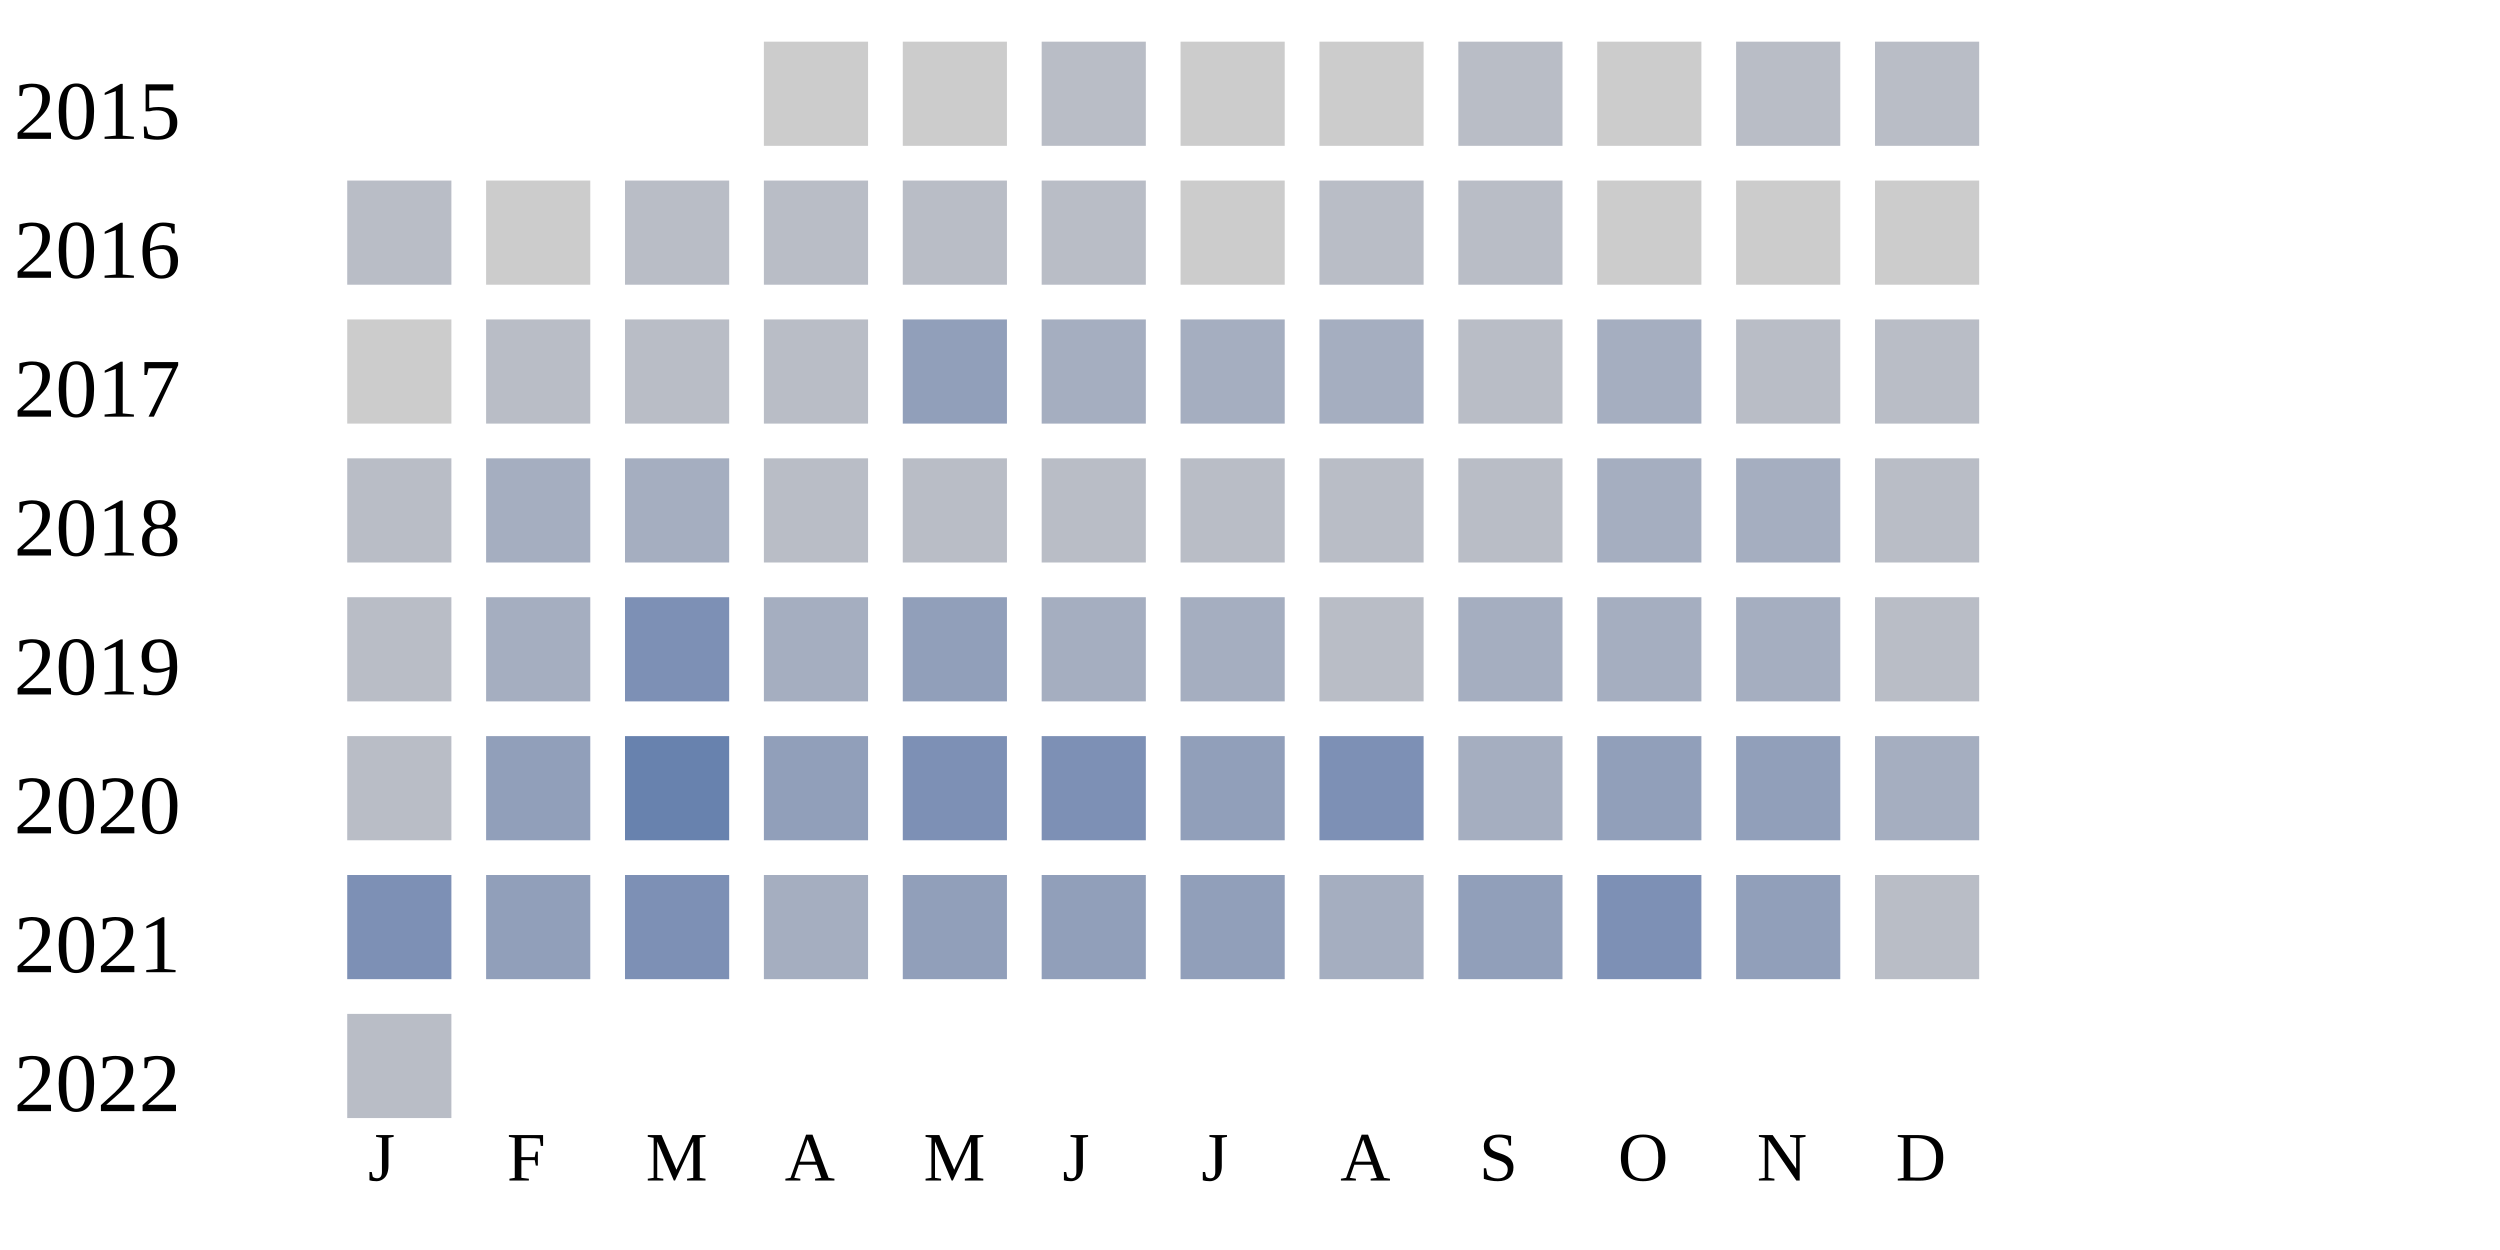
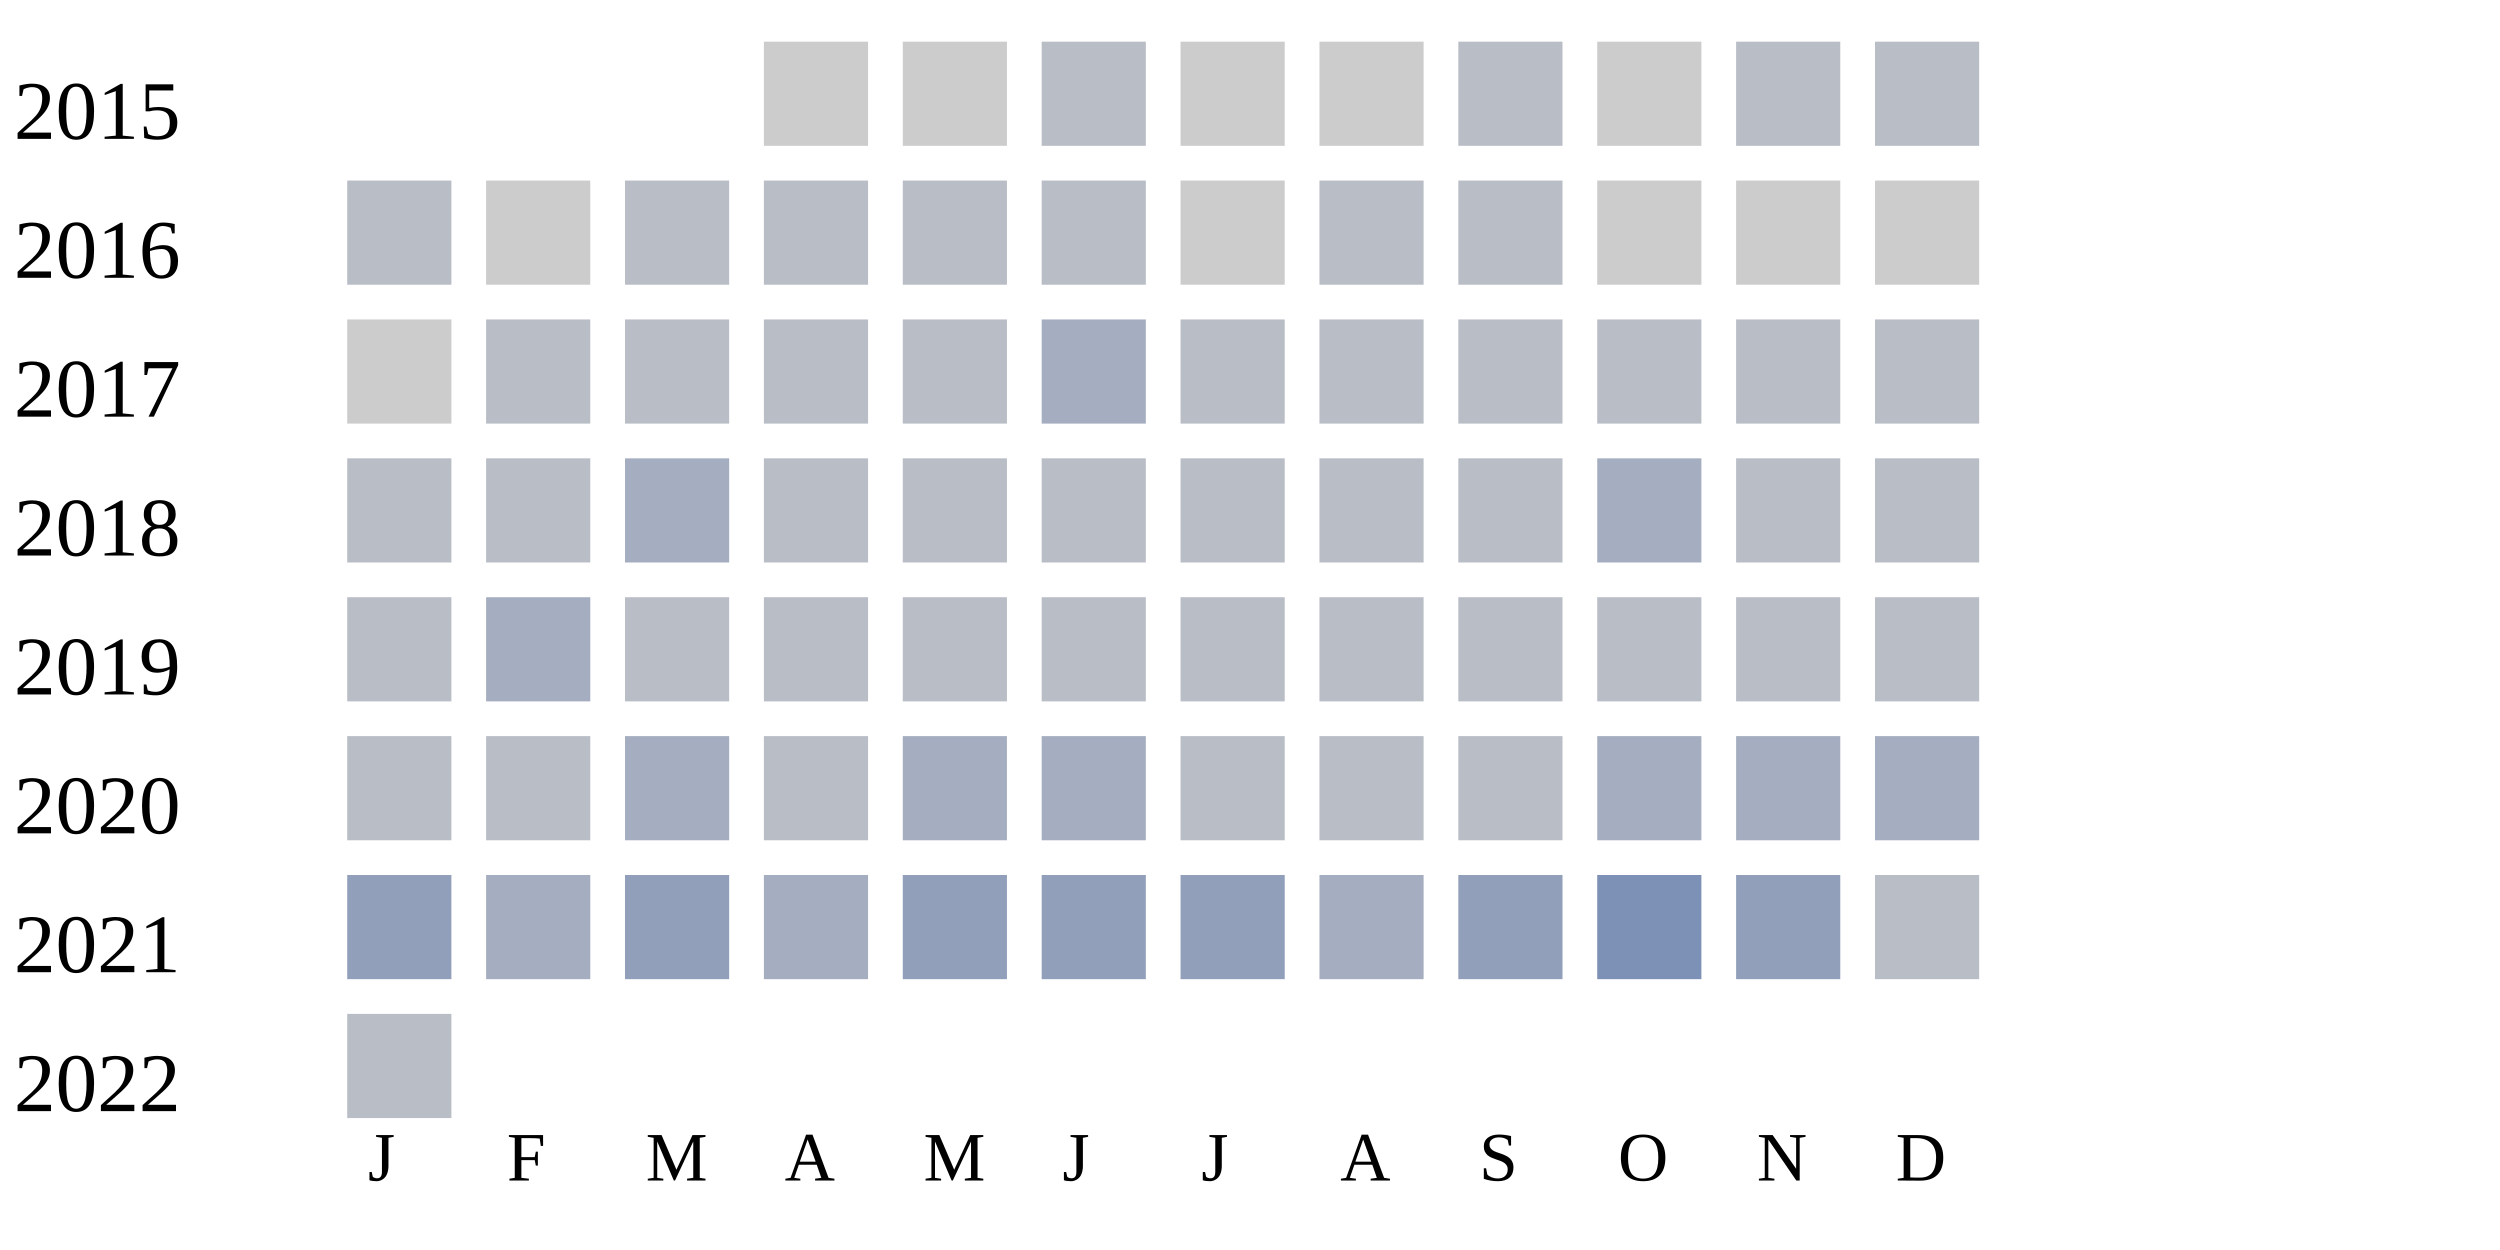
<svg xmlns="http://www.w3.org/2000/svg" width="360" height="180">
  <g transform="translate(0 0)">
    <text x="2" y="20">2015</text>
    <rect x="110" y="6" width="15" height="15" fill="#cccccc" />
    <rect x="130" y="6" width="15" height="15" fill="#cccccc" />
    <rect x="150" y="6" width="15" height="15" fill="#b9bdc6" />
    <rect x="170" y="6" width="15" height="15" fill="#cccccc" />
    <rect x="190" y="6" width="15" height="15" fill="#cccccc" />
    <rect x="210" y="6" width="15" height="15" fill="#b9bdc6" />
    <rect x="230" y="6" width="15" height="15" fill="#cccccc" />
    <rect x="250" y="6" width="15" height="15" fill="#b9bdc6" />
    <rect x="270" y="6" width="15" height="15" fill="#b9bdc6" />
  </g>
  <g transform="translate(0 20)">
    <text x="2" y="20">2016</text>
    <rect x="50" y="6" width="15" height="15" fill="#b9bdc6" />
    <rect x="70" y="6" width="15" height="15" fill="#cccccc" />
    <rect x="90" y="6" width="15" height="15" fill="#b9bdc6" />
    <rect x="110" y="6" width="15" height="15" fill="#b9bdc6" />
    <rect x="130" y="6" width="15" height="15" fill="#b9bdc6" />
    <rect x="150" y="6" width="15" height="15" fill="#b9bdc6" />
    <rect x="170" y="6" width="15" height="15" fill="#cccccc" />
    <rect x="190" y="6" width="15" height="15" fill="#b9bdc6" />
    <rect x="210" y="6" width="15" height="15" fill="#b9bdc6" />
    <rect x="230" y="6" width="15" height="15" fill="#cccccc" />
    <rect x="250" y="6" width="15" height="15" fill="#cccccc" />
    <rect x="270" y="6" width="15" height="15" fill="#cccccc" />
  </g>
  <g transform="translate(0 40)">
    <text x="2" y="20">2017</text>
    <rect x="50" y="6" width="15" height="15" fill="#cccccc" />
    <rect x="70" y="6" width="15" height="15" fill="#b9bdc6" />
    <rect x="90" y="6" width="15" height="15" fill="#b9bdc6" />
    <rect x="110" y="6" width="15" height="15" fill="#b9bdc6" />
-     <rect x="130" y="6" width="15" height="15" fill="#919fba" />
+     <rect x="130" y="6" width="15" height="15" fill="#b9bdc6" />
    <rect x="150" y="6" width="15" height="15" fill="#a5aec0" />
-     <rect x="170" y="6" width="15" height="15" fill="#a5aec0" />
-     <rect x="190" y="6" width="15" height="15" fill="#a5aec0" />
+     <rect x="170" y="6" width="15" height="15" fill="#b9bdc6" />
+     <rect x="190" y="6" width="15" height="15" fill="#b9bdc6" />
    <rect x="210" y="6" width="15" height="15" fill="#b9bdc6" />
-     <rect x="230" y="6" width="15" height="15" fill="#a5aec0" />
+     <rect x="230" y="6" width="15" height="15" fill="#b9bdc6" />
    <rect x="250" y="6" width="15" height="15" fill="#b9bdc6" />
    <rect x="270" y="6" width="15" height="15" fill="#b9bdc6" />
  </g>
  <g transform="translate(0 60)">
    <text x="2" y="20">2018</text>
    <rect x="50" y="6" width="15" height="15" fill="#b9bdc6" />
-     <rect x="70" y="6" width="15" height="15" fill="#a5aec0" />
+     <rect x="70" y="6" width="15" height="15" fill="#b9bdc6" />
    <rect x="90" y="6" width="15" height="15" fill="#a5aec0" />
    <rect x="110" y="6" width="15" height="15" fill="#b9bdc6" />
    <rect x="130" y="6" width="15" height="15" fill="#b9bdc6" />
    <rect x="150" y="6" width="15" height="15" fill="#b9bdc6" />
    <rect x="170" y="6" width="15" height="15" fill="#b9bdc6" />
    <rect x="190" y="6" width="15" height="15" fill="#b9bdc6" />
    <rect x="210" y="6" width="15" height="15" fill="#b9bdc6" />
    <rect x="230" y="6" width="15" height="15" fill="#a5aec0" />
-     <rect x="250" y="6" width="15" height="15" fill="#a5aec0" />
+     <rect x="250" y="6" width="15" height="15" fill="#b9bdc6" />
    <rect x="270" y="6" width="15" height="15" fill="#b9bdc6" />
  </g>
  <g transform="translate(0 80)">
    <text x="2" y="20">2019</text>
    <rect x="50" y="6" width="15" height="15" fill="#b9bdc6" />
    <rect x="70" y="6" width="15" height="15" fill="#a5aec0" />
-     <rect x="90" y="6" width="15" height="15" fill="#7d90b5" />
-     <rect x="110" y="6" width="15" height="15" fill="#a5aec0" />
-     <rect x="130" y="6" width="15" height="15" fill="#919fba" />
-     <rect x="150" y="6" width="15" height="15" fill="#a5aec0" />
-     <rect x="170" y="6" width="15" height="15" fill="#a5aec0" />
+     <rect x="90" y="6" width="15" height="15" fill="#b9bdc6" />
+     <rect x="110" y="6" width="15" height="15" fill="#b9bdc6" />
+     <rect x="130" y="6" width="15" height="15" fill="#b9bdc6" />
+     <rect x="150" y="6" width="15" height="15" fill="#b9bdc6" />
+     <rect x="170" y="6" width="15" height="15" fill="#b9bdc6" />
    <rect x="190" y="6" width="15" height="15" fill="#b9bdc6" />
-     <rect x="210" y="6" width="15" height="15" fill="#a5aec0" />
-     <rect x="230" y="6" width="15" height="15" fill="#a5aec0" />
-     <rect x="250" y="6" width="15" height="15" fill="#a5aec0" />
+     <rect x="210" y="6" width="15" height="15" fill="#b9bdc6" />
+     <rect x="230" y="6" width="15" height="15" fill="#b9bdc6" />
+     <rect x="250" y="6" width="15" height="15" fill="#b9bdc6" />
    <rect x="270" y="6" width="15" height="15" fill="#b9bdc6" />
  </g>
  <g transform="translate(0 100)">
    <text x="2" y="20">2020</text>
    <rect x="50" y="6" width="15" height="15" fill="#b9bdc6" />
-     <rect x="70" y="6" width="15" height="15" fill="#919fba" />
-     <rect x="90" y="6" width="15" height="15" fill="#6882ae" />
-     <rect x="110" y="6" width="15" height="15" fill="#919fba" />
-     <rect x="130" y="6" width="15" height="15" fill="#7d90b5" />
-     <rect x="150" y="6" width="15" height="15" fill="#7d90b5" />
-     <rect x="170" y="6" width="15" height="15" fill="#919fba" />
-     <rect x="190" y="6" width="15" height="15" fill="#7d90b5" />
-     <rect x="210" y="6" width="15" height="15" fill="#a5aec0" />
-     <rect x="230" y="6" width="15" height="15" fill="#919fba" />
-     <rect x="250" y="6" width="15" height="15" fill="#919fba" />
+     <rect x="70" y="6" width="15" height="15" fill="#b9bdc6" />
+     <rect x="90" y="6" width="15" height="15" fill="#a5aec0" />
+     <rect x="110" y="6" width="15" height="15" fill="#b9bdc6" />
+     <rect x="130" y="6" width="15" height="15" fill="#a5aec0" />
+     <rect x="150" y="6" width="15" height="15" fill="#a5aec0" />
+     <rect x="170" y="6" width="15" height="15" fill="#b9bdc6" />
+     <rect x="190" y="6" width="15" height="15" fill="#b9bdc6" />
+     <rect x="210" y="6" width="15" height="15" fill="#b9bdc6" />
+     <rect x="230" y="6" width="15" height="15" fill="#a5aec0" />
+     <rect x="250" y="6" width="15" height="15" fill="#a5aec0" />
    <rect x="270" y="6" width="15" height="15" fill="#a5aec0" />
  </g>
  <g transform="translate(0 120)">
    <text x="2" y="20">2021</text>
-     <rect x="50" y="6" width="15" height="15" fill="#7d90b5" />
-     <rect x="70" y="6" width="15" height="15" fill="#919fba" />
-     <rect x="90" y="6" width="15" height="15" fill="#7d90b5" />
+     <rect x="50" y="6" width="15" height="15" fill="#919fba" />
+     <rect x="70" y="6" width="15" height="15" fill="#a5aec0" />
+     <rect x="90" y="6" width="15" height="15" fill="#919fba" />
    <rect x="110" y="6" width="15" height="15" fill="#a5aec0" />
    <rect x="130" y="6" width="15" height="15" fill="#919fba" />
    <rect x="150" y="6" width="15" height="15" fill="#919fba" />
    <rect x="170" y="6" width="15" height="15" fill="#919fba" />
    <rect x="190" y="6" width="15" height="15" fill="#a5aec0" />
    <rect x="210" y="6" width="15" height="15" fill="#919fba" />
    <rect x="230" y="6" width="15" height="15" fill="#7d90b5" />
    <rect x="250" y="6" width="15" height="15" fill="#919fba" />
    <rect x="270" y="6" width="15" height="15" fill="#b9bdc6" />
  </g>
  <g transform="translate(0 140)">
    <text x="2" y="20">2022</text>
    <rect x="50" y="6" width="15" height="15" fill="#b9bdc6" />
  </g>
  <text style="font-size: 10px; text-align: center" x="53" y="170">J</text>
  <text style="font-size: 10px; text-align: center" x="73" y="170">F</text>
  <text style="font-size: 10px; text-align: center" x="93" y="170">M</text>
  <text style="font-size: 10px; text-align: center" x="113" y="170">A</text>
  <text style="font-size: 10px; text-align: center" x="133" y="170">M</text>
  <text style="font-size: 10px; text-align: center" x="153" y="170">J</text>
  <text style="font-size: 10px; text-align: center" x="173" y="170">J</text>
  <text style="font-size: 10px; text-align: center" x="193" y="170">A</text>
  <text style="font-size: 10px; text-align: center" x="213" y="170">S</text>
  <text style="font-size: 10px; text-align: center" x="233" y="170">O</text>
  <text style="font-size: 10px; text-align: center" x="253" y="170">N</text>
  <text style="font-size: 10px; text-align: center" x="273" y="170">D</text>
  <text style="font-size: 10px;" x="155" y="189">Less</text>
  <rect fill="#b9bdc6" width="10" height="10" x="180" y="180" />
  <rect fill="#919fba" width="10" height="10" x="195" y="180" />
  <rect fill="#6882ae" width="10" height="10" x="210" y="180" />
  <rect fill="#005a9c" width="10" height="10" x="225" y="180" />
  <text x="240" y="189" style="font-size: 10px;">More</text>
</svg>
